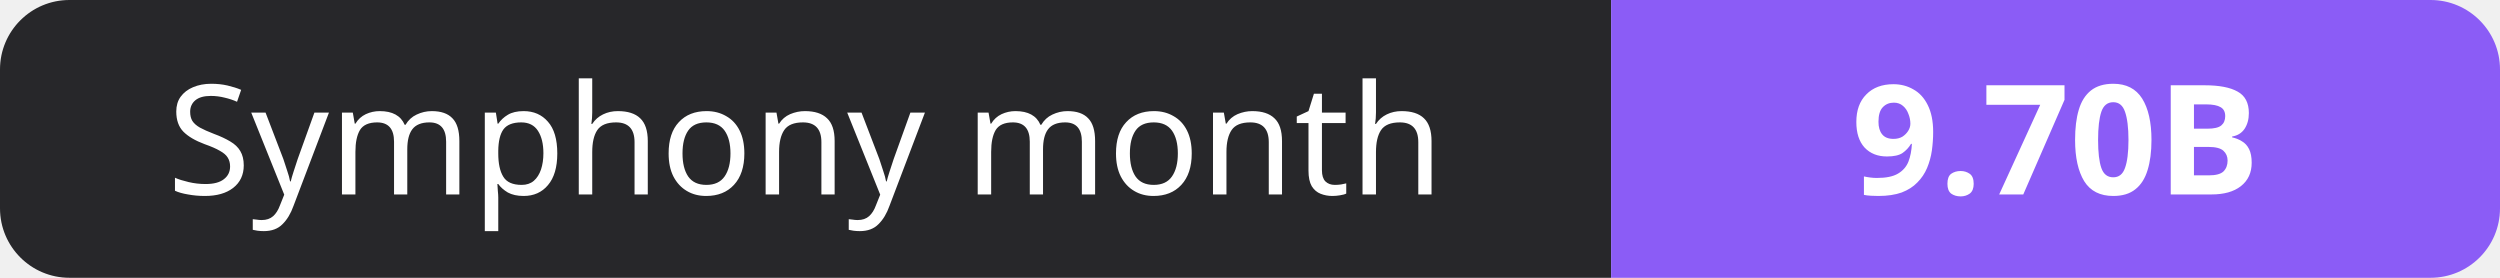
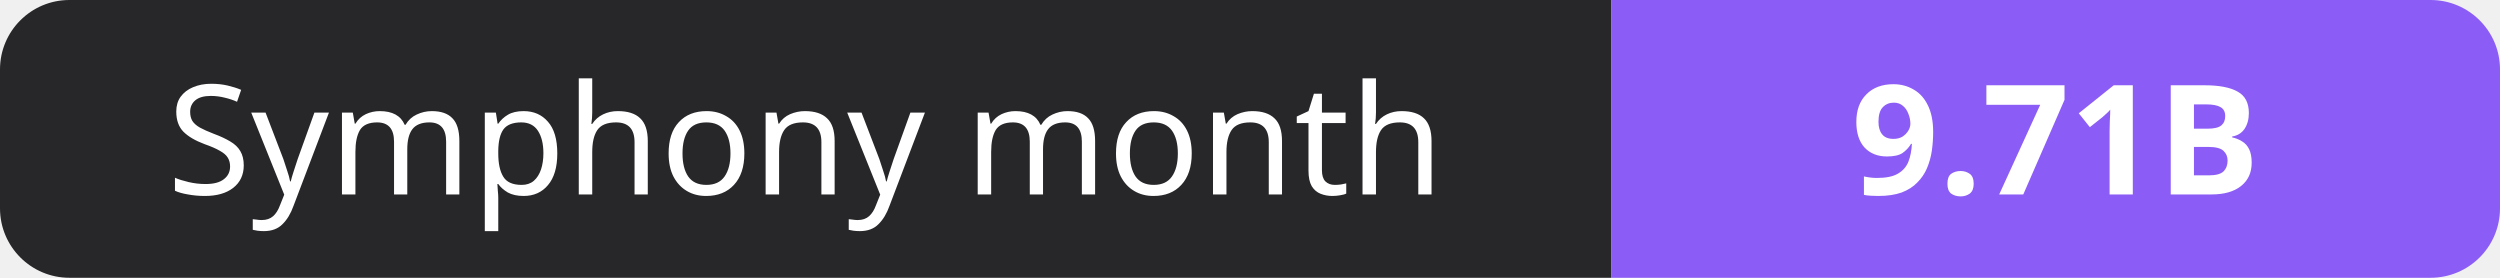
- <svg xmlns="http://www.w3.org/2000/svg" width="180" height="20" role="img" aria-label="Symphony month: 9.70B">
+ <svg xmlns="http://www.w3.org/2000/svg" width="180" height="20" role="img" aria-label="Symphony month: 9.71B">
  <clipPath id="r">
    <rect width="180" height="20" rx="5" fill="#fff" />
  </clipPath>
  <g clip-path="url(#r)">
    <rect width="116" height="20" fill="#27272a" />
    <rect x="116" width="64" height="20" fill="#8b5cf6" />
  </g>
  <g fill="#fff" text-anchor="middle" font-family="Verdana,Geneva,sans-serif" font-size="11">
    <text x="58.0" y="14">Symphony month</text>
-     <text x="148.0" y="14" font-weight="700">9.70B</text>
+     <text x="148.0" y="14" font-weight="700">9.71B</text>
  </g>
</svg>
